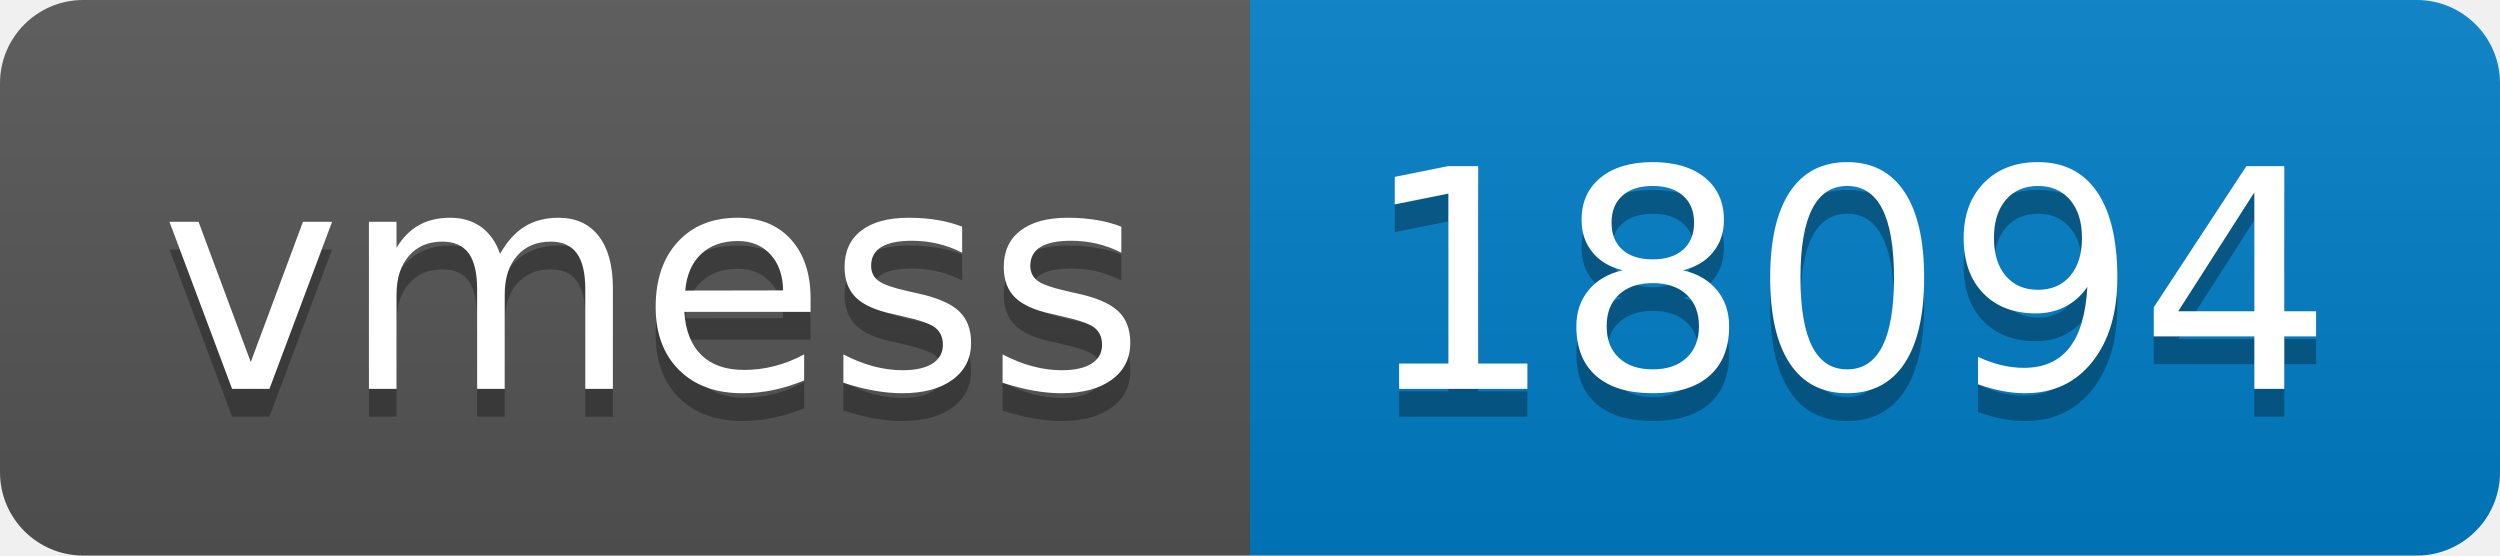
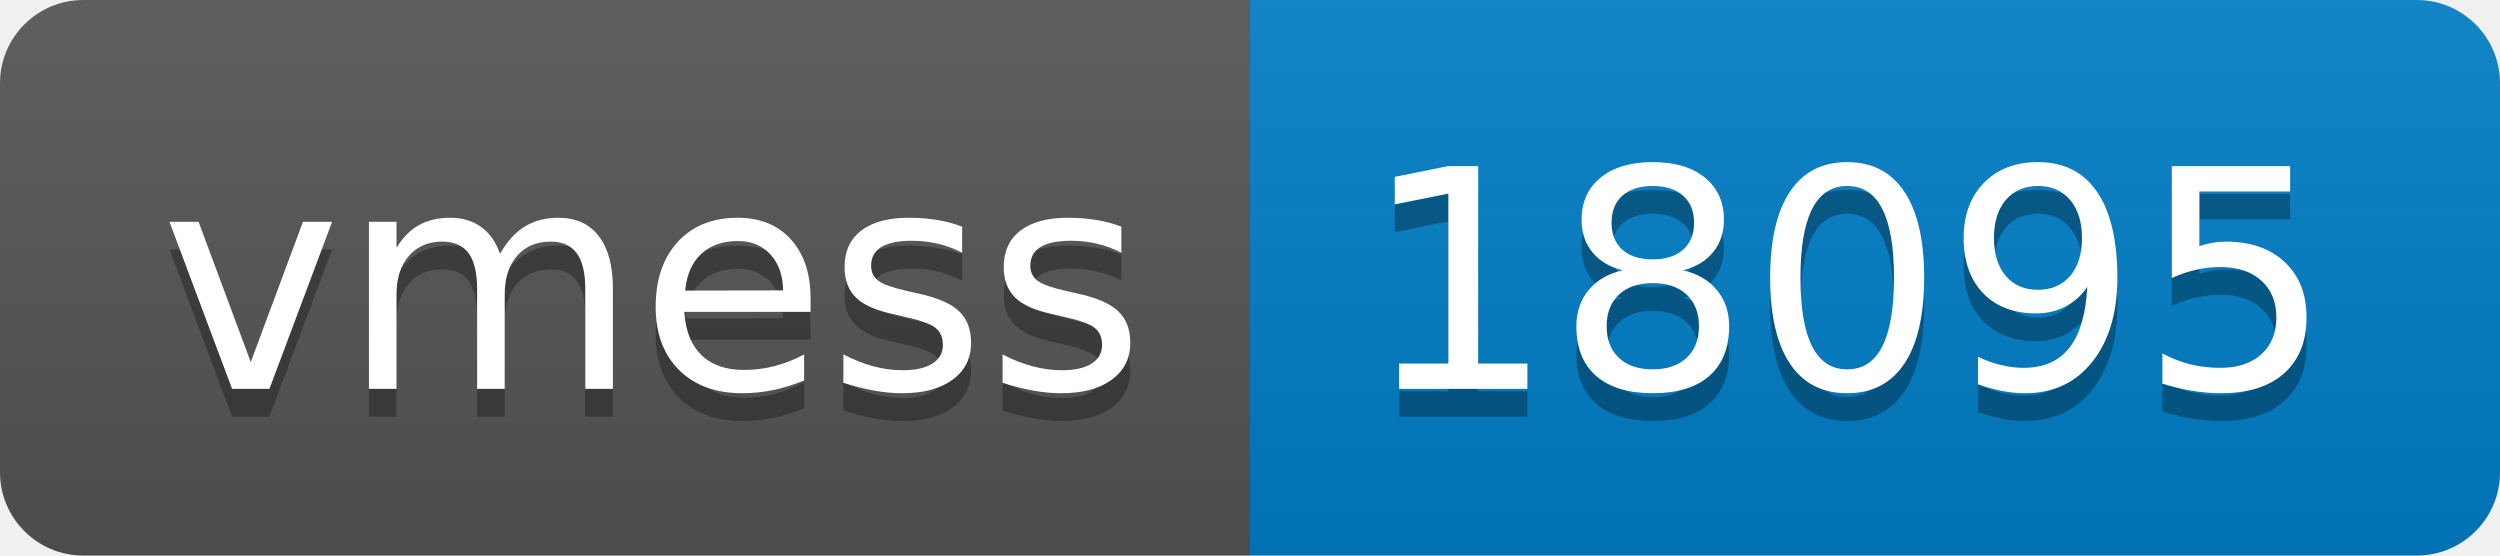
- <svg xmlns="http://www.w3.org/2000/svg" width="90" height="20" role="img" aria-label="vmess: 18094">
+ <svg xmlns="http://www.w3.org/2000/svg" width="90" height="20" role="img" aria-label="vmess: 18095">
  <linearGradient id="s" x2="0" y2="100%">
    <stop offset="0" stop-color="#bbb" stop-opacity=".1" />
    <stop offset="1" stop-opacity=".1" />
  </linearGradient>
  <clipPath id="r">
    <rect width="90" height="20" rx="3" fill="#fff" />
  </clipPath>
  <g clip-path="url(#r)">
    <rect width="45" height="20" fill="#555" />
    <rect x="45" width="45" height="20" fill="#007ec6" />
    <rect width="90" height="20" fill="url(#s)" />
  </g>
  <g fill="#fff" text-anchor="middle" font-family="Verdana,Geneva,DejaVu Sans,sans-serif" text-rendering="geometricPrecision" font-size="110">
    <text aria-hidden="true" x="235" y="150" fill="#010101" fill-opacity=".3" transform="scale(.1)" textLength="350">vmess</text>
    <text x="235" y="140" transform="scale(.1)" fill="#fff" textLength="350">vmess</text>
-     <text aria-hidden="true" x="665" y="150" fill="#010101" fill-opacity=".3" transform="scale(.1)" textLength="350">18094</text>
-     <text x="665" y="140" transform="scale(.1)" fill="#fff" textLength="350">18094</text>
+     <text aria-hidden="true" x="665" y="150" fill="#010101" fill-opacity=".3" transform="scale(.1)" textLength="350">18095</text>
+     <text x="665" y="140" transform="scale(.1)" fill="#fff" textLength="350">18095</text>
  </g>
</svg>
